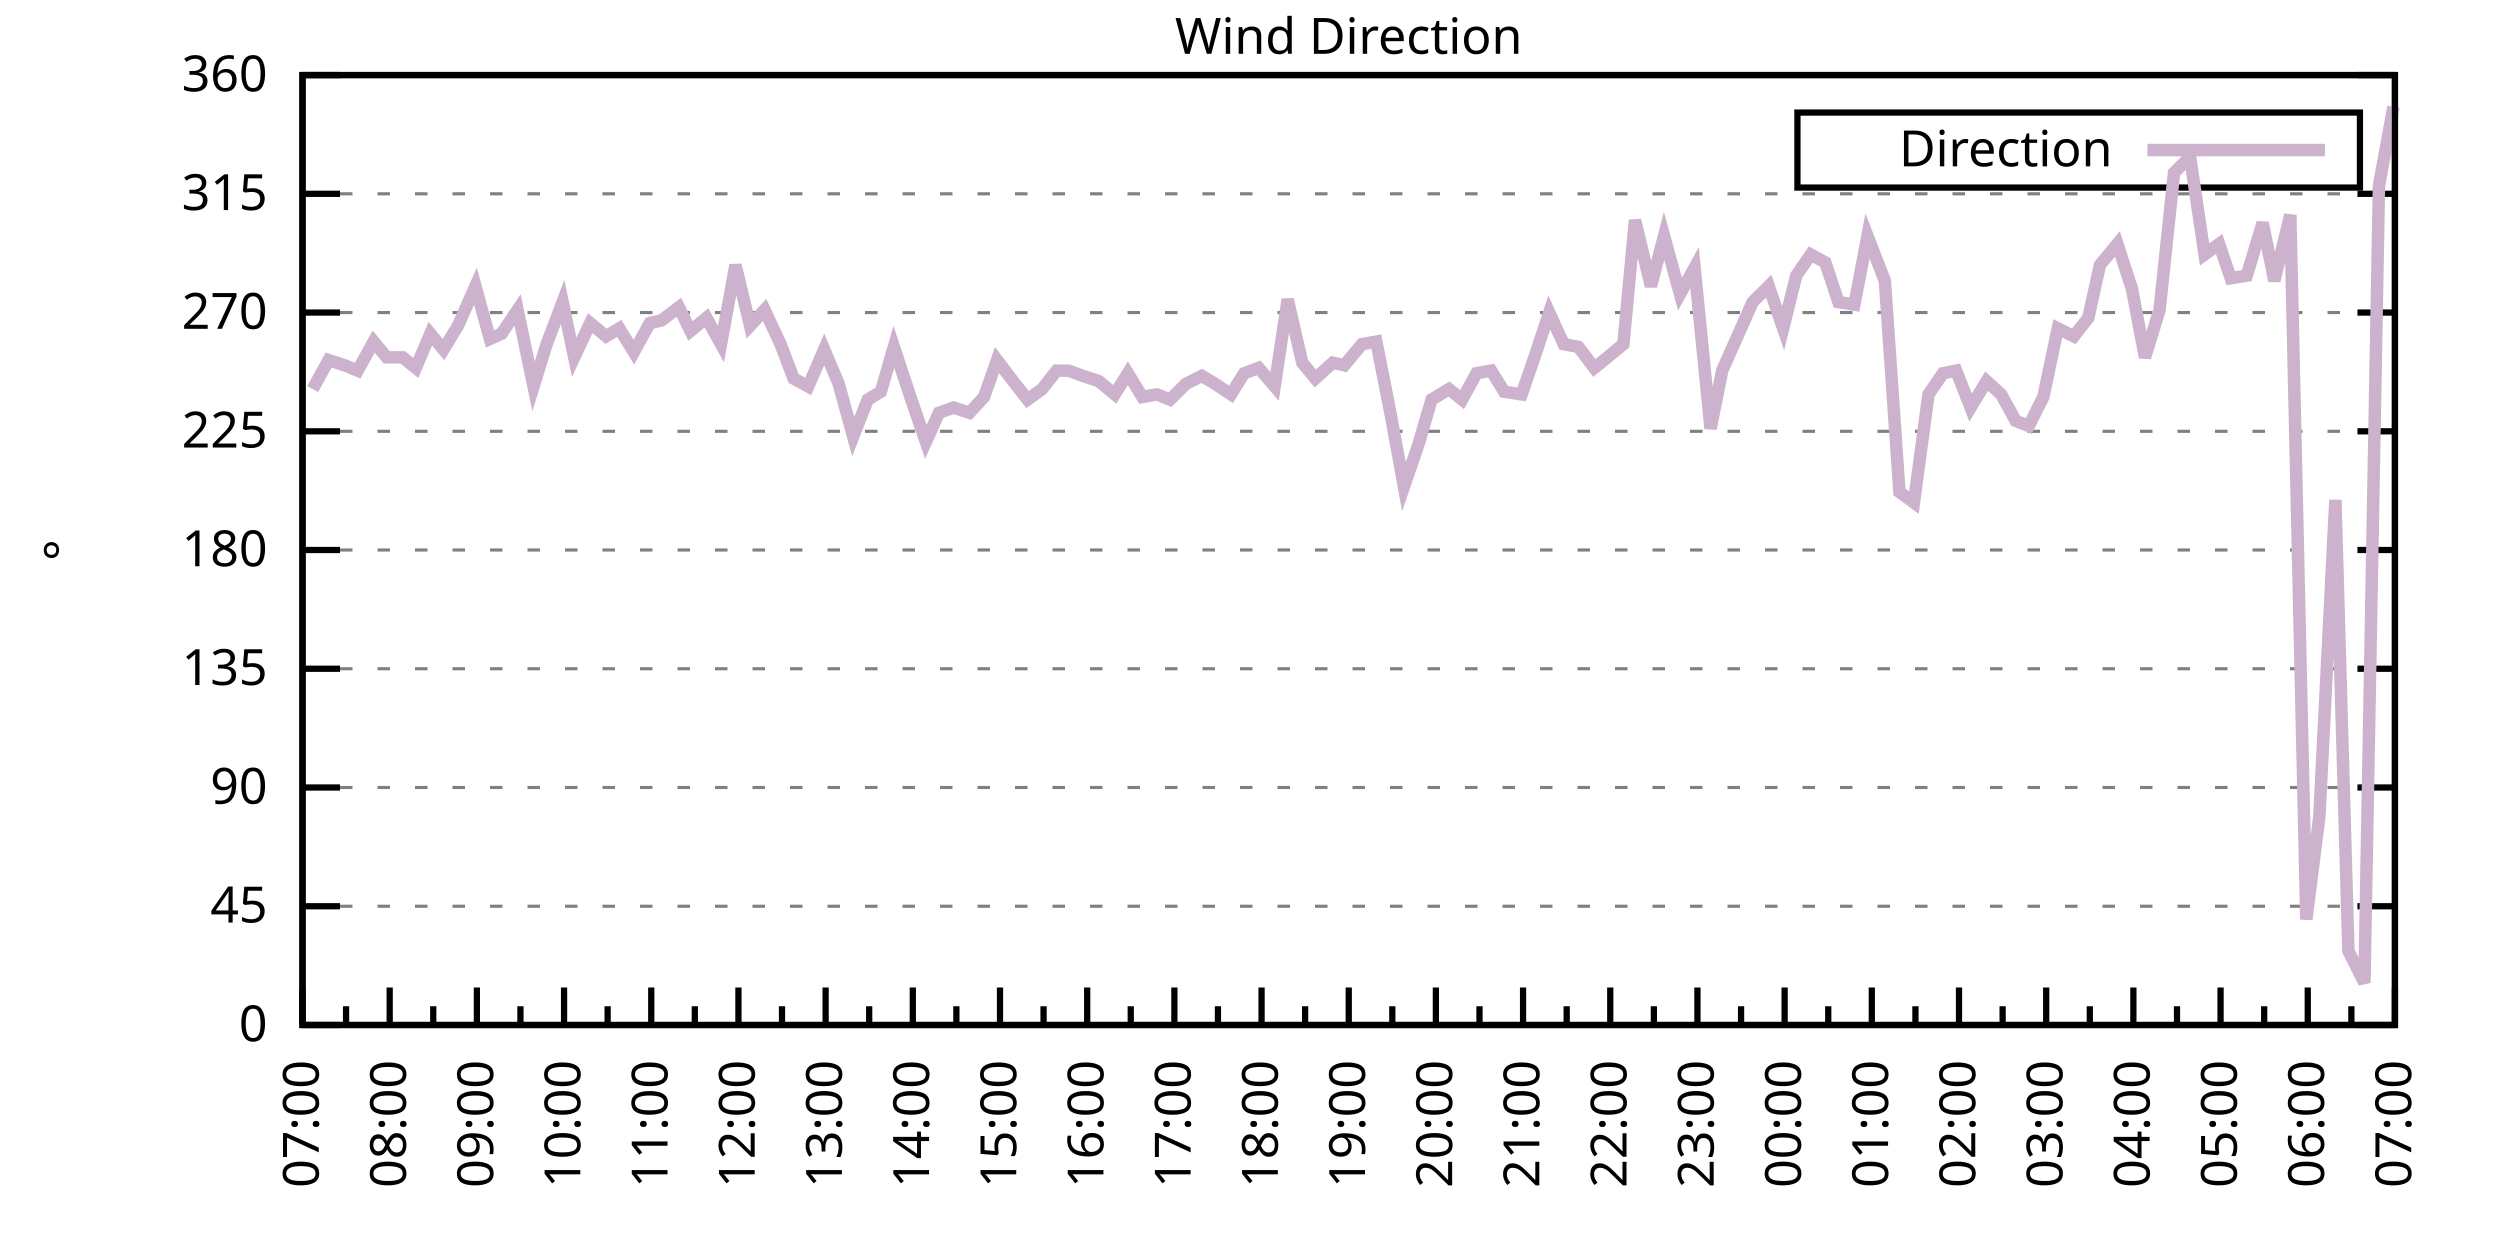
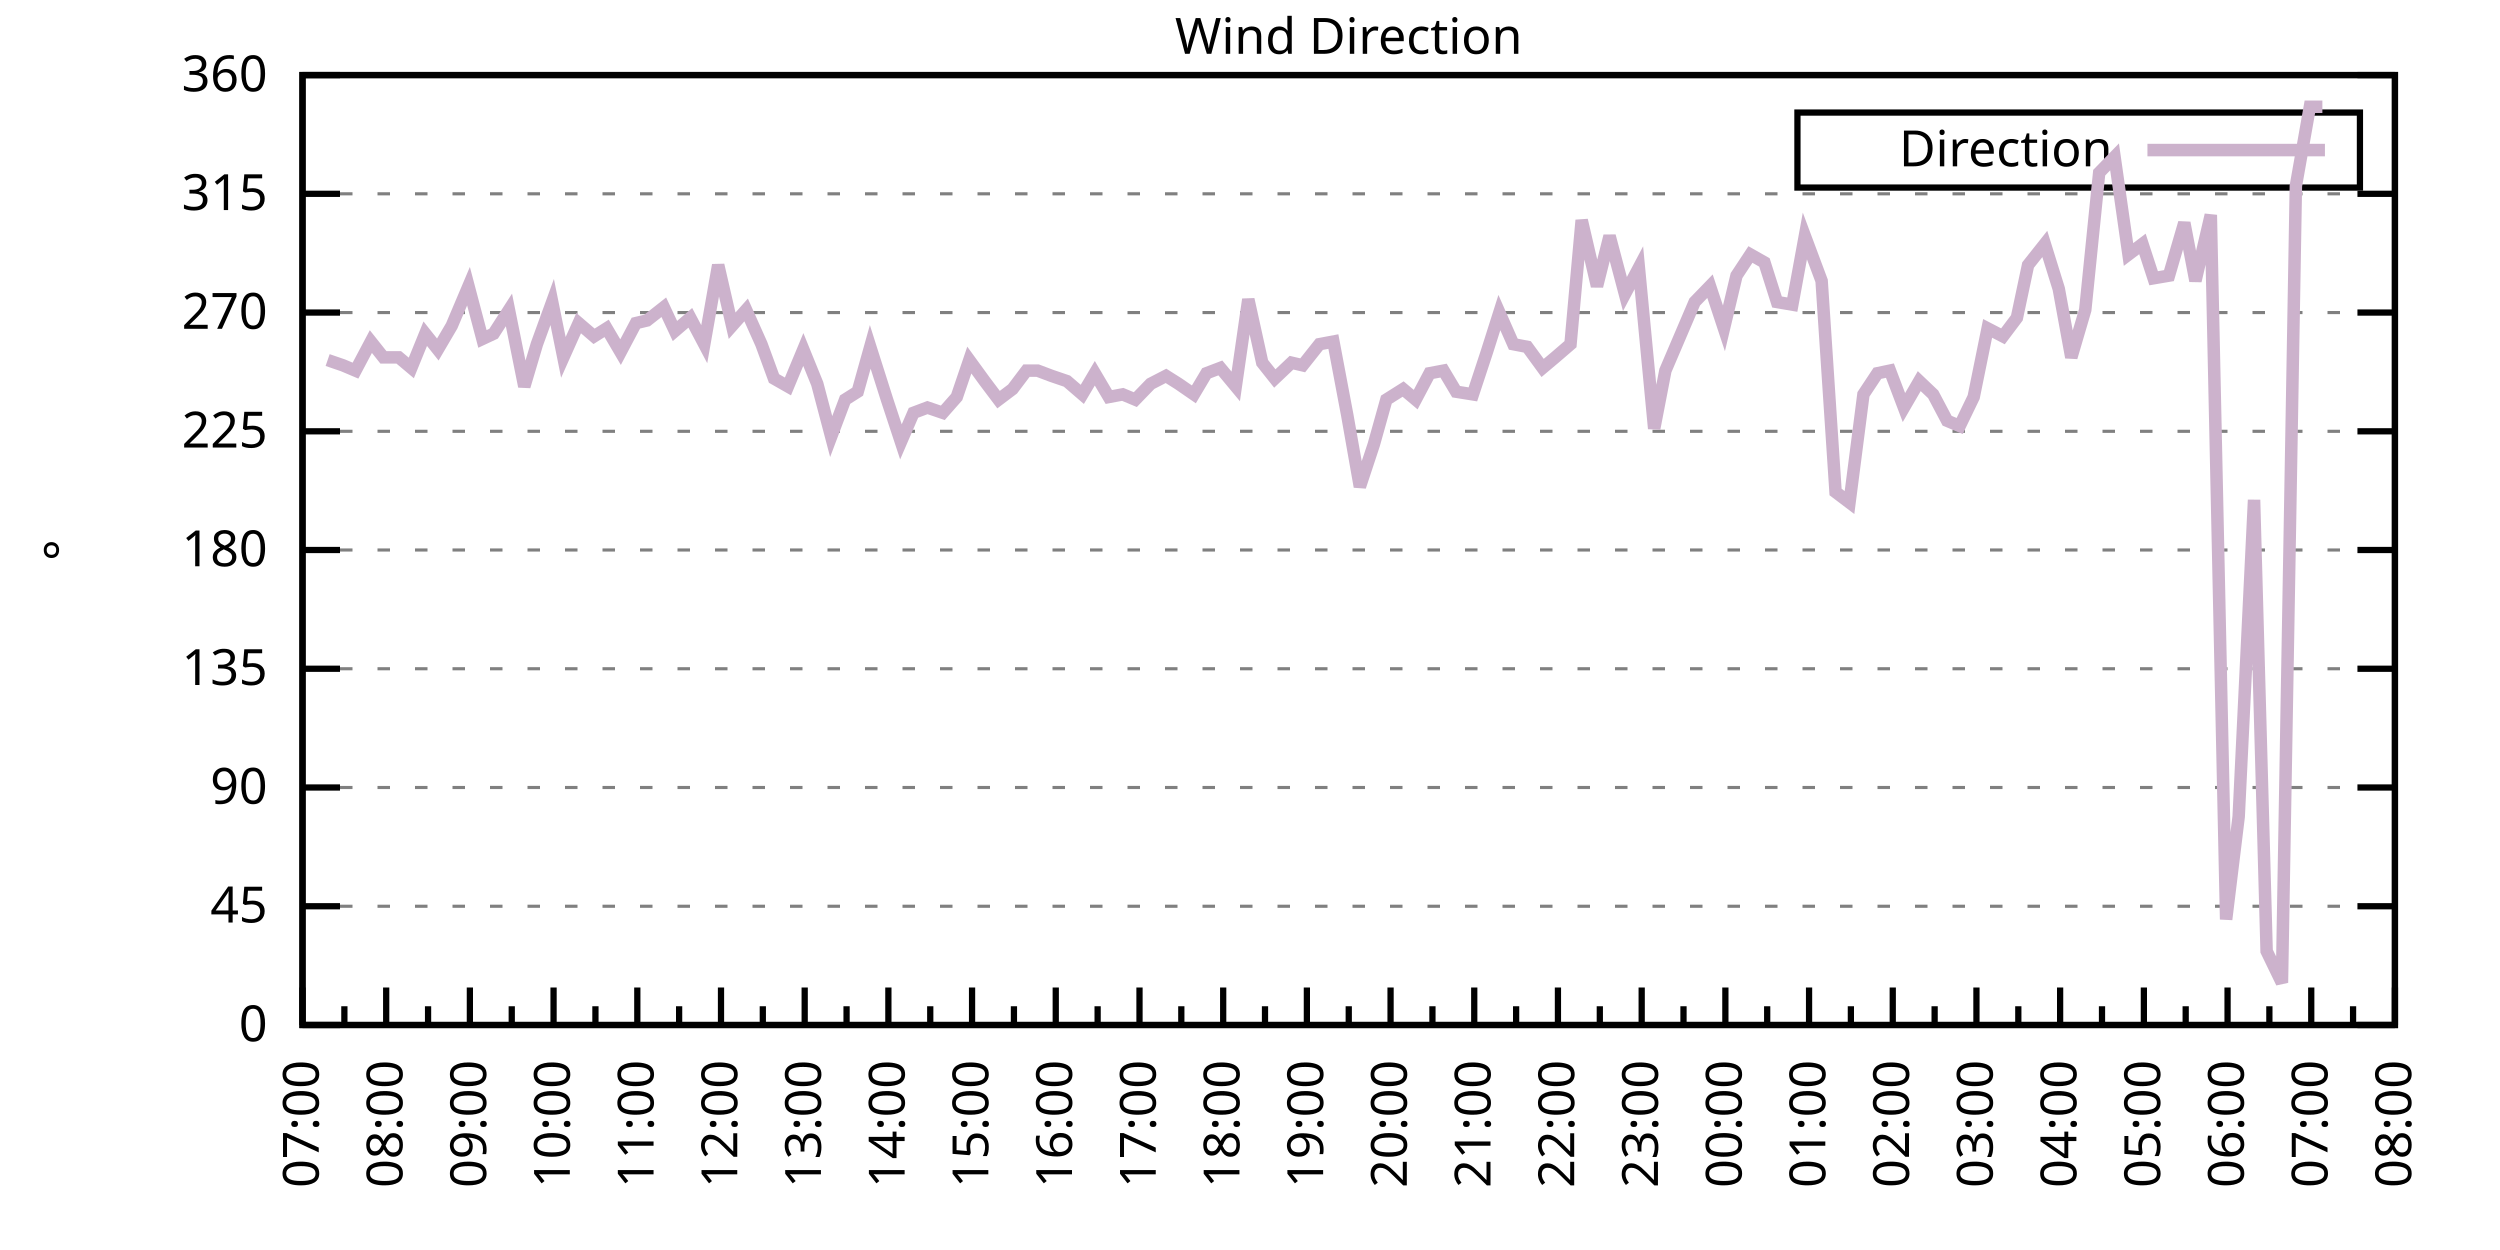
<svg xmlns="http://www.w3.org/2000/svg" xmlns:xlink="http://www.w3.org/1999/xlink" width="400" height="200" viewBox="0 0 400 200">
  <g id="gnuplot_canvas">
    <rect x="0" y="0" width="400" height="200" fill="none" />
    <defs>
      <circle id="gpDot" r="0.5" stroke-width="0.5" stroke="currentColor" />
      <path id="gpPt0" stroke-width="0.333" stroke="currentColor" d="M-1,0 h2 M0,-1 v2" />
      <path id="gpPt1" stroke-width="0.333" stroke="currentColor" d="M-1,-1 L1,1 M1,-1 L-1,1" />
      <path id="gpPt2" stroke-width="0.333" stroke="currentColor" d="M-1,0 L1,0 M0,-1 L0,1 M-1,-1 L1,1 M-1,1 L1,-1" />
      <rect id="gpPt3" stroke-width="0.333" stroke="currentColor" x="-1" y="-1" width="2" height="2" />
      <rect id="gpPt4" stroke-width="0.333" stroke="currentColor" fill="currentColor" x="-1" y="-1" width="2" height="2" />
      <circle id="gpPt5" stroke-width="0.333" stroke="currentColor" cx="0" cy="0" r="1" />
      <use xlink:href="#gpPt5" id="gpPt6" fill="currentColor" stroke="none" />
      <path id="gpPt7" stroke-width="0.333" stroke="currentColor" d="M0,-1.33 L-1.33,0.67 L1.33,0.67 z" />
      <use xlink:href="#gpPt7" id="gpPt8" fill="currentColor" stroke="none" />
      <use xlink:href="#gpPt7" id="gpPt9" stroke="currentColor" transform="rotate(180)" />
      <use xlink:href="#gpPt9" id="gpPt10" fill="currentColor" stroke="none" />
      <use xlink:href="#gpPt3" id="gpPt11" stroke="currentColor" transform="rotate(45)" />
      <use xlink:href="#gpPt11" id="gpPt12" fill="currentColor" stroke="none" />
      <path id="gpPt13" stroke-width="0.333" stroke="currentColor" d="M0,1.330 L1.265,0.411 L0.782,-1.067 L-0.782,-1.076 L-1.265,0.411 z" />
      <use xlink:href="#gpPt13" id="gpPt14" fill="currentColor" stroke="none" />
      <filter id="textbox" filterUnits="objectBoundingBox" x="0" y="0" height="1" width="1">
        <feFlood flood-color="white" flood-opacity="1" result="bgnd" />
        <feComposite in="SourceGraphic" in2="bgnd" operator="atop" />
      </filter>
      <filter id="greybox" filterUnits="objectBoundingBox" x="0" y="0" height="1" width="1">
        <feFlood flood-color="lightgrey" flood-opacity="1" result="grey" />
        <feComposite in="SourceGraphic" in2="grey" operator="atop" />
      </filter>
    </defs>
    <g fill="none" color="white" stroke="currentColor" stroke-width="1.00" stroke-linecap="butt" stroke-linejoin="miter">
</g>
    <g fill="none" color="black" stroke="currentColor" stroke-width="1.00" stroke-linecap="butt" stroke-linejoin="miter">
      <g stroke="none" shape-rendering="crispEdges">
        <polygon fill="rgb(255, 255, 255)" points="48.40,164.00 383.18,164.00 383.18,12.02 48.40,12.02 " />
      </g>
    </g>
    <g fill="none" color="black" stroke="currentColor" stroke-width="1.00" stroke-linecap="butt" stroke-linejoin="miter">
</g>
    <g fill="none" color="black" stroke="black" stroke-width="0.50" stroke-linecap="butt" stroke-linejoin="miter">
</g>
    <g fill="none" color="gray" stroke="currentColor" stroke-width="0.50" stroke-linecap="butt" stroke-linejoin="miter">
      <path stroke="gray" stroke-dasharray="2,4" class="gridline" d="M48.40,164.00 L383.19,164.00  " />
    </g>
    <g fill="none" color="gray" stroke="gray" stroke-width="1.00" stroke-linecap="butt" stroke-linejoin="miter">
</g>
    <g fill="none" color="black" stroke="currentColor" stroke-width="1.00" stroke-linecap="butt" stroke-linejoin="miter">
      <path stroke="black" d="M48.40,164.00 L54.40,164.00 M383.19,164.00 L377.19,164.00  " />
      <g transform="translate(42.80,166.60)" stroke="none" fill="black" font-family="Sans" font-size="8.00" text-anchor="end">
        <text>
          <tspan font-family="Sans"> 0</tspan>
        </text>
      </g>
    </g>
    <g fill="none" color="black" stroke="currentColor" stroke-width="1.00" stroke-linecap="butt" stroke-linejoin="miter">
</g>
    <g fill="none" color="black" stroke="black" stroke-width="0.50" stroke-linecap="butt" stroke-linejoin="miter">
</g>
    <g fill="none" color="gray" stroke="currentColor" stroke-width="0.50" stroke-linecap="butt" stroke-linejoin="miter">
      <path stroke="gray" stroke-dasharray="2,4" class="gridline" d="M48.40,145.00 L383.19,145.00  " />
    </g>
    <g fill="none" color="gray" stroke="gray" stroke-width="1.00" stroke-linecap="butt" stroke-linejoin="miter">
</g>
    <g fill="none" color="black" stroke="currentColor" stroke-width="1.00" stroke-linecap="butt" stroke-linejoin="miter">
      <path stroke="black" d="M48.40,145.00 L54.40,145.00 M383.19,145.00 L377.19,145.00  " />
      <g transform="translate(42.80,147.60)" stroke="none" fill="black" font-family="Sans" font-size="8.00" text-anchor="end">
        <text>
          <tspan font-family="Sans"> 45</tspan>
        </text>
      </g>
    </g>
    <g fill="none" color="black" stroke="currentColor" stroke-width="1.00" stroke-linecap="butt" stroke-linejoin="miter">
</g>
    <g fill="none" color="black" stroke="black" stroke-width="0.50" stroke-linecap="butt" stroke-linejoin="miter">
</g>
    <g fill="none" color="gray" stroke="currentColor" stroke-width="0.50" stroke-linecap="butt" stroke-linejoin="miter">
      <path stroke="gray" stroke-dasharray="2,4" class="gridline" d="M48.40,126.00 L383.19,126.00  " />
    </g>
    <g fill="none" color="gray" stroke="gray" stroke-width="1.00" stroke-linecap="butt" stroke-linejoin="miter">
</g>
    <g fill="none" color="black" stroke="currentColor" stroke-width="1.00" stroke-linecap="butt" stroke-linejoin="miter">
      <path stroke="black" d="M48.40,126.00 L54.40,126.00 M383.19,126.00 L377.19,126.00  " />
      <g transform="translate(42.80,128.60)" stroke="none" fill="black" font-family="Sans" font-size="8.00" text-anchor="end">
        <text>
          <tspan font-family="Sans"> 90</tspan>
        </text>
      </g>
    </g>
    <g fill="none" color="black" stroke="currentColor" stroke-width="1.00" stroke-linecap="butt" stroke-linejoin="miter">
</g>
    <g fill="none" color="black" stroke="black" stroke-width="0.50" stroke-linecap="butt" stroke-linejoin="miter">
</g>
    <g fill="none" color="gray" stroke="currentColor" stroke-width="0.50" stroke-linecap="butt" stroke-linejoin="miter">
      <path stroke="gray" stroke-dasharray="2,4" class="gridline" d="M48.40,107.00 L383.19,107.00  " />
    </g>
    <g fill="none" color="gray" stroke="gray" stroke-width="1.00" stroke-linecap="butt" stroke-linejoin="miter">
</g>
    <g fill="none" color="black" stroke="currentColor" stroke-width="1.00" stroke-linecap="butt" stroke-linejoin="miter">
      <path stroke="black" d="M48.40,107.00 L54.40,107.00 M383.19,107.00 L377.19,107.00  " />
      <g transform="translate(42.80,109.60)" stroke="none" fill="black" font-family="Sans" font-size="8.00" text-anchor="end">
        <text>
          <tspan font-family="Sans"> 135</tspan>
        </text>
      </g>
    </g>
    <g fill="none" color="black" stroke="currentColor" stroke-width="1.00" stroke-linecap="butt" stroke-linejoin="miter">
</g>
    <g fill="none" color="black" stroke="black" stroke-width="0.50" stroke-linecap="butt" stroke-linejoin="miter">
</g>
    <g fill="none" color="gray" stroke="currentColor" stroke-width="0.50" stroke-linecap="butt" stroke-linejoin="miter">
      <path stroke="gray" stroke-dasharray="2,4" class="gridline" d="M48.40,88.00 L383.19,88.00  " />
    </g>
    <g fill="none" color="gray" stroke="gray" stroke-width="1.00" stroke-linecap="butt" stroke-linejoin="miter">
</g>
    <g fill="none" color="black" stroke="currentColor" stroke-width="1.00" stroke-linecap="butt" stroke-linejoin="miter">
      <path stroke="black" d="M48.40,88.00 L54.40,88.00 M383.19,88.00 L377.19,88.00  " />
      <g transform="translate(42.80,90.60)" stroke="none" fill="black" font-family="Sans" font-size="8.00" text-anchor="end">
        <text>
          <tspan font-family="Sans"> 180</tspan>
        </text>
      </g>
    </g>
    <g fill="none" color="black" stroke="currentColor" stroke-width="1.00" stroke-linecap="butt" stroke-linejoin="miter">
</g>
    <g fill="none" color="black" stroke="black" stroke-width="0.50" stroke-linecap="butt" stroke-linejoin="miter">
</g>
    <g fill="none" color="gray" stroke="currentColor" stroke-width="0.50" stroke-linecap="butt" stroke-linejoin="miter">
      <path stroke="gray" stroke-dasharray="2,4" class="gridline" d="M48.40,69.01 L383.19,69.01  " />
    </g>
    <g fill="none" color="gray" stroke="gray" stroke-width="1.00" stroke-linecap="butt" stroke-linejoin="miter">
</g>
    <g fill="none" color="black" stroke="currentColor" stroke-width="1.00" stroke-linecap="butt" stroke-linejoin="miter">
      <path stroke="black" d="M48.40,69.01 L54.40,69.01 M383.19,69.01 L377.19,69.01  " />
      <g transform="translate(42.80,71.61)" stroke="none" fill="black" font-family="Sans" font-size="8.00" text-anchor="end">
        <text>
          <tspan font-family="Sans"> 225</tspan>
        </text>
      </g>
    </g>
    <g fill="none" color="black" stroke="currentColor" stroke-width="1.00" stroke-linecap="butt" stroke-linejoin="miter">
</g>
    <g fill="none" color="black" stroke="black" stroke-width="0.50" stroke-linecap="butt" stroke-linejoin="miter">
</g>
    <g fill="none" color="gray" stroke="currentColor" stroke-width="0.50" stroke-linecap="butt" stroke-linejoin="miter">
      <path stroke="gray" stroke-dasharray="2,4" class="gridline" d="M48.40,50.01 L383.19,50.01  " />
    </g>
    <g fill="none" color="gray" stroke="gray" stroke-width="1.00" stroke-linecap="butt" stroke-linejoin="miter">
</g>
    <g fill="none" color="black" stroke="currentColor" stroke-width="1.00" stroke-linecap="butt" stroke-linejoin="miter">
      <path stroke="black" d="M48.40,50.01 L54.40,50.01 M383.19,50.01 L377.19,50.01  " />
      <g transform="translate(42.80,52.61)" stroke="none" fill="black" font-family="Sans" font-size="8.00" text-anchor="end">
        <text>
          <tspan font-family="Sans"> 270</tspan>
        </text>
      </g>
    </g>
    <g fill="none" color="black" stroke="currentColor" stroke-width="1.00" stroke-linecap="butt" stroke-linejoin="miter">
</g>
    <g fill="none" color="black" stroke="black" stroke-width="0.50" stroke-linecap="butt" stroke-linejoin="miter">
</g>
    <g fill="none" color="gray" stroke="currentColor" stroke-width="0.50" stroke-linecap="butt" stroke-linejoin="miter">
      <path stroke="gray" stroke-dasharray="2,4" class="gridline" d="M48.40,31.01 L383.19,31.01  " />
    </g>
    <g fill="none" color="gray" stroke="gray" stroke-width="1.00" stroke-linecap="butt" stroke-linejoin="miter">
</g>
    <g fill="none" color="black" stroke="currentColor" stroke-width="1.00" stroke-linecap="butt" stroke-linejoin="miter">
      <path stroke="black" d="M48.40,31.01 L54.40,31.01 M383.19,31.01 L377.19,31.01  " />
      <g transform="translate(42.80,33.61)" stroke="none" fill="black" font-family="Sans" font-size="8.00" text-anchor="end">
        <text>
          <tspan font-family="Sans"> 315</tspan>
        </text>
      </g>
    </g>
    <g fill="none" color="black" stroke="currentColor" stroke-width="1.00" stroke-linecap="butt" stroke-linejoin="miter">
</g>
    <g fill="none" color="black" stroke="black" stroke-width="0.50" stroke-linecap="butt" stroke-linejoin="miter">
</g>
    <g fill="none" color="gray" stroke="currentColor" stroke-width="0.50" stroke-linecap="butt" stroke-linejoin="miter">
      <path stroke="gray" stroke-dasharray="2,4" class="gridline" d="M48.40,12.01 L383.19,12.01  " />
    </g>
    <g fill="none" color="gray" stroke="gray" stroke-width="1.00" stroke-linecap="butt" stroke-linejoin="miter">
</g>
    <g fill="none" color="black" stroke="currentColor" stroke-width="1.00" stroke-linecap="butt" stroke-linejoin="miter">
      <path stroke="black" d="M48.40,12.01 L54.40,12.01 M383.19,12.01 L377.19,12.01  " />
      <g transform="translate(42.80,14.61)" stroke="none" fill="black" font-family="Sans" font-size="8.00" text-anchor="end">
        <text>
          <tspan font-family="Sans"> 360</tspan>
        </text>
      </g>
    </g>
    <g fill="none" color="black" stroke="currentColor" stroke-width="1.00" stroke-linecap="butt" stroke-linejoin="miter">
      <path stroke="black" d="M48.40,164.00 L48.40,158.00  " />
      <g transform="translate(51.00,169.60) rotate(270)" stroke="none" fill="black" font-family="Sans" font-size="8.00" text-anchor="end">
        <text>
          <tspan font-family="Sans">07:00</tspan>
        </text>
      </g>
    </g>
    <g fill="none" color="black" stroke="currentColor" stroke-width="1.00" stroke-linecap="butt" stroke-linejoin="miter">
-       <path stroke="black" d="M55.37,164.00 L55.37,161.00 M62.35,164.00 L62.35,158.00  " />
-       <g transform="translate(64.95,169.60) rotate(270)" stroke="none" fill="black" font-family="Sans" font-size="8.00" text-anchor="end">
+       <path stroke="black" d="M55.10,164.00 L55.10,161.00 M61.79,164.00 L61.79,158.00  " />
+       <g transform="translate(64.39,169.60) rotate(270)" stroke="none" fill="black" font-family="Sans" font-size="8.00" text-anchor="end">
        <text>
          <tspan font-family="Sans">08:00</tspan>
        </text>
      </g>
    </g>
    <g fill="none" color="black" stroke="currentColor" stroke-width="1.00" stroke-linecap="butt" stroke-linejoin="miter">
-       <path stroke="black" d="M69.32,164.00 L69.32,161.00 M76.30,164.00 L76.30,158.00  " />
-       <g transform="translate(78.90,169.60) rotate(270)" stroke="none" fill="black" font-family="Sans" font-size="8.00" text-anchor="end">
+       <path stroke="black" d="M68.49,164.00 L68.49,161.00 M75.18,164.00 L75.18,158.00  " />
+       <g transform="translate(77.78,169.60) rotate(270)" stroke="none" fill="black" font-family="Sans" font-size="8.00" text-anchor="end">
        <text>
          <tspan font-family="Sans">09:00</tspan>
        </text>
      </g>
    </g>
    <g fill="none" color="black" stroke="currentColor" stroke-width="1.00" stroke-linecap="butt" stroke-linejoin="miter">
-       <path stroke="black" d="M83.27,164.00 L83.27,161.00 M90.25,164.00 L90.25,158.00  " />
-       <g transform="translate(92.85,169.60) rotate(270)" stroke="none" fill="black" font-family="Sans" font-size="8.00" text-anchor="end">
+       <path stroke="black" d="M81.88,164.00 L81.88,161.00 M88.57,164.00 L88.57,158.00  " />
+       <g transform="translate(91.17,169.60) rotate(270)" stroke="none" fill="black" font-family="Sans" font-size="8.00" text-anchor="end">
        <text>
          <tspan font-family="Sans">10:00</tspan>
        </text>
      </g>
    </g>
    <g fill="none" color="black" stroke="currentColor" stroke-width="1.00" stroke-linecap="butt" stroke-linejoin="miter">
-       <path stroke="black" d="M97.22,164.00 L97.22,161.00 M104.20,164.00 L104.20,158.00  " />
-       <g transform="translate(106.80,169.60) rotate(270)" stroke="none" fill="black" font-family="Sans" font-size="8.00" text-anchor="end">
+       <path stroke="black" d="M95.27,164.00 L95.27,161.00 M101.97,164.00 L101.97,158.00  " />
+       <g transform="translate(104.57,169.60) rotate(270)" stroke="none" fill="black" font-family="Sans" font-size="8.00" text-anchor="end">
        <text>
          <tspan font-family="Sans">11:00</tspan>
        </text>
      </g>
    </g>
    <g fill="none" color="black" stroke="currentColor" stroke-width="1.00" stroke-linecap="butt" stroke-linejoin="miter">
-       <path stroke="black" d="M111.17,164.00 L111.17,161.00 M118.15,164.00 L118.15,158.00  " />
-       <g transform="translate(120.75,169.60) rotate(270)" stroke="none" fill="black" font-family="Sans" font-size="8.00" text-anchor="end">
+       <path stroke="black" d="M108.66,164.00 L108.66,161.00 M115.36,164.00 L115.36,158.00  " />
+       <g transform="translate(117.96,169.60) rotate(270)" stroke="none" fill="black" font-family="Sans" font-size="8.00" text-anchor="end">
        <text>
          <tspan font-family="Sans">12:00</tspan>
        </text>
      </g>
    </g>
    <g fill="none" color="black" stroke="currentColor" stroke-width="1.00" stroke-linecap="butt" stroke-linejoin="miter">
-       <path stroke="black" d="M125.12,164.00 L125.12,161.00 M132.10,164.00 L132.10,158.00  " />
-       <g transform="translate(134.70,169.60) rotate(270)" stroke="none" fill="black" font-family="Sans" font-size="8.00" text-anchor="end">
+       <path stroke="black" d="M122.05,164.00 L122.05,161.00 M128.75,164.00 L128.75,158.00  " />
+       <g transform="translate(131.35,169.60) rotate(270)" stroke="none" fill="black" font-family="Sans" font-size="8.00" text-anchor="end">
        <text>
          <tspan font-family="Sans">13:00</tspan>
        </text>
      </g>
    </g>
    <g fill="none" color="black" stroke="currentColor" stroke-width="1.00" stroke-linecap="butt" stroke-linejoin="miter">
-       <path stroke="black" d="M139.07,164.00 L139.07,161.00 M146.05,164.00 L146.05,158.00  " />
-       <g transform="translate(148.65,169.60) rotate(270)" stroke="none" fill="black" font-family="Sans" font-size="8.00" text-anchor="end">
+       <path stroke="black" d="M135.45,164.00 L135.45,161.00 M142.14,164.00 L142.14,158.00  " />
+       <g transform="translate(144.74,169.60) rotate(270)" stroke="none" fill="black" font-family="Sans" font-size="8.00" text-anchor="end">
        <text>
          <tspan font-family="Sans">14:00</tspan>
        </text>
      </g>
    </g>
    <g fill="none" color="black" stroke="currentColor" stroke-width="1.00" stroke-linecap="butt" stroke-linejoin="miter">
-       <path stroke="black" d="M153.02,164.00 L153.02,161.00 M160.00,164.00 L160.00,158.00  " />
-       <g transform="translate(162.60,169.60) rotate(270)" stroke="none" fill="black" font-family="Sans" font-size="8.00" text-anchor="end">
+       <path stroke="black" d="M148.84,164.00 L148.84,161.00 M155.53,164.00 L155.53,158.00  " />
+       <g transform="translate(158.13,169.60) rotate(270)" stroke="none" fill="black" font-family="Sans" font-size="8.00" text-anchor="end">
        <text>
          <tspan font-family="Sans">15:00</tspan>
        </text>
      </g>
    </g>
    <g fill="none" color="black" stroke="currentColor" stroke-width="1.00" stroke-linecap="butt" stroke-linejoin="miter">
-       <path stroke="black" d="M166.97,164.00 L166.97,161.00 M173.95,164.00 L173.95,158.00  " />
-       <g transform="translate(176.55,169.60) rotate(270)" stroke="none" fill="black" font-family="Sans" font-size="8.00" text-anchor="end">
+       <path stroke="black" d="M162.23,164.00 L162.23,161.00 M168.92,164.00 L168.92,158.00  " />
+       <g transform="translate(171.52,169.60) rotate(270)" stroke="none" fill="black" font-family="Sans" font-size="8.00" text-anchor="end">
        <text>
          <tspan font-family="Sans">16:00</tspan>
        </text>
      </g>
    </g>
    <g fill="none" color="black" stroke="currentColor" stroke-width="1.00" stroke-linecap="butt" stroke-linejoin="miter">
-       <path stroke="black" d="M180.92,164.00 L180.92,161.00 M187.90,164.00 L187.90,158.00  " />
-       <g transform="translate(190.50,169.60) rotate(270)" stroke="none" fill="black" font-family="Sans" font-size="8.00" text-anchor="end">
+       <path stroke="black" d="M175.62,164.00 L175.62,161.00 M182.32,164.00 L182.32,158.00  " />
+       <g transform="translate(184.92,169.60) rotate(270)" stroke="none" fill="black" font-family="Sans" font-size="8.00" text-anchor="end">
        <text>
          <tspan font-family="Sans">17:00</tspan>
        </text>
      </g>
    </g>
    <g fill="none" color="black" stroke="currentColor" stroke-width="1.00" stroke-linecap="butt" stroke-linejoin="miter">
-       <path stroke="black" d="M194.87,164.00 L194.87,161.00 M201.85,164.00 L201.85,158.00  " />
-       <g transform="translate(204.45,169.60) rotate(270)" stroke="none" fill="black" font-family="Sans" font-size="8.00" text-anchor="end">
+       <path stroke="black" d="M189.01,164.00 L189.01,161.00 M195.71,164.00 L195.71,158.00  " />
+       <g transform="translate(198.31,169.60) rotate(270)" stroke="none" fill="black" font-family="Sans" font-size="8.00" text-anchor="end">
        <text>
          <tspan font-family="Sans">18:00</tspan>
        </text>
      </g>
    </g>
    <g fill="none" color="black" stroke="currentColor" stroke-width="1.00" stroke-linecap="butt" stroke-linejoin="miter">
-       <path stroke="black" d="M208.82,164.00 L208.82,161.00 M215.80,164.00 L215.80,158.00  " />
-       <g transform="translate(218.40,169.60) rotate(270)" stroke="none" fill="black" font-family="Sans" font-size="8.00" text-anchor="end">
+       <path stroke="black" d="M202.40,164.00 L202.40,161.00 M209.10,164.00 L209.10,158.00  " />
+       <g transform="translate(211.70,169.60) rotate(270)" stroke="none" fill="black" font-family="Sans" font-size="8.00" text-anchor="end">
        <text>
          <tspan font-family="Sans">19:00</tspan>
        </text>
      </g>
    </g>
    <g fill="none" color="black" stroke="currentColor" stroke-width="1.00" stroke-linecap="butt" stroke-linejoin="miter">
-       <path stroke="black" d="M222.77,164.00 L222.77,161.00 M229.74,164.00 L229.74,158.00  " />
-       <g transform="translate(232.34,169.60) rotate(270)" stroke="none" fill="black" font-family="Sans" font-size="8.00" text-anchor="end">
+       <path stroke="black" d="M215.80,164.00 L215.80,161.00 M222.49,164.00 L222.49,158.00  " />
+       <g transform="translate(225.09,169.60) rotate(270)" stroke="none" fill="black" font-family="Sans" font-size="8.00" text-anchor="end">
        <text>
          <tspan font-family="Sans">20:00</tspan>
        </text>
      </g>
    </g>
    <g fill="none" color="black" stroke="currentColor" stroke-width="1.00" stroke-linecap="butt" stroke-linejoin="miter">
-       <path stroke="black" d="M236.72,164.00 L236.72,161.00 M243.69,164.00 L243.69,158.00  " />
-       <g transform="translate(246.29,169.60) rotate(270)" stroke="none" fill="black" font-family="Sans" font-size="8.00" text-anchor="end">
+       <path stroke="black" d="M229.19,164.00 L229.19,161.00 M235.88,164.00 L235.88,158.00  " />
+       <g transform="translate(238.48,169.60) rotate(270)" stroke="none" fill="black" font-family="Sans" font-size="8.00" text-anchor="end">
        <text>
          <tspan font-family="Sans">21:00</tspan>
        </text>
      </g>
    </g>
    <g fill="none" color="black" stroke="currentColor" stroke-width="1.00" stroke-linecap="butt" stroke-linejoin="miter">
-       <path stroke="black" d="M250.67,164.00 L250.67,161.00 M257.64,164.00 L257.64,158.00  " />
-       <g transform="translate(260.24,169.60) rotate(270)" stroke="none" fill="black" font-family="Sans" font-size="8.00" text-anchor="end">
+       <path stroke="black" d="M242.58,164.00 L242.58,161.00 M249.27,164.00 L249.27,158.00  " />
+       <g transform="translate(251.87,169.60) rotate(270)" stroke="none" fill="black" font-family="Sans" font-size="8.00" text-anchor="end">
        <text>
          <tspan font-family="Sans">22:00</tspan>
        </text>
      </g>
    </g>
    <g fill="none" color="black" stroke="currentColor" stroke-width="1.00" stroke-linecap="butt" stroke-linejoin="miter">
-       <path stroke="black" d="M264.62,164.00 L264.62,161.00 M271.59,164.00 L271.59,158.00  " />
-       <g transform="translate(274.19,169.60) rotate(270)" stroke="none" fill="black" font-family="Sans" font-size="8.00" text-anchor="end">
+       <path stroke="black" d="M255.97,164.00 L255.97,161.00 M262.67,164.00 L262.67,158.00  " />
+       <g transform="translate(265.27,169.60) rotate(270)" stroke="none" fill="black" font-family="Sans" font-size="8.00" text-anchor="end">
        <text>
          <tspan font-family="Sans">23:00</tspan>
        </text>
      </g>
    </g>
    <g fill="none" color="black" stroke="currentColor" stroke-width="1.00" stroke-linecap="butt" stroke-linejoin="miter">
-       <path stroke="black" d="M278.57,164.00 L278.57,161.00 M285.54,164.00 L285.54,158.00  " />
-       <g transform="translate(288.14,169.60) rotate(270)" stroke="none" fill="black" font-family="Sans" font-size="8.00" text-anchor="end">
+       <path stroke="black" d="M269.36,164.00 L269.36,161.00 M276.06,164.00 L276.06,158.00  " />
+       <g transform="translate(278.66,169.60) rotate(270)" stroke="none" fill="black" font-family="Sans" font-size="8.00" text-anchor="end">
        <text>
          <tspan font-family="Sans">00:00</tspan>
        </text>
      </g>
    </g>
    <g fill="none" color="black" stroke="currentColor" stroke-width="1.00" stroke-linecap="butt" stroke-linejoin="miter">
-       <path stroke="black" d="M292.52,164.00 L292.52,161.00 M299.49,164.00 L299.49,158.00  " />
-       <g transform="translate(302.09,169.60) rotate(270)" stroke="none" fill="black" font-family="Sans" font-size="8.00" text-anchor="end">
+       <path stroke="black" d="M282.75,164.00 L282.75,161.00 M289.45,164.00 L289.45,158.00  " />
+       <g transform="translate(292.05,169.60) rotate(270)" stroke="none" fill="black" font-family="Sans" font-size="8.00" text-anchor="end">
        <text>
          <tspan font-family="Sans">01:00</tspan>
        </text>
      </g>
    </g>
    <g fill="none" color="black" stroke="currentColor" stroke-width="1.00" stroke-linecap="butt" stroke-linejoin="miter">
-       <path stroke="black" d="M306.47,164.00 L306.47,161.00 M313.44,164.00 L313.44,158.00  " />
-       <g transform="translate(316.04,169.60) rotate(270)" stroke="none" fill="black" font-family="Sans" font-size="8.00" text-anchor="end">
+       <path stroke="black" d="M296.14,164.00 L296.14,161.00 M302.84,164.00 L302.84,158.00  " />
+       <g transform="translate(305.44,169.60) rotate(270)" stroke="none" fill="black" font-family="Sans" font-size="8.00" text-anchor="end">
        <text>
          <tspan font-family="Sans">02:00</tspan>
        </text>
      </g>
    </g>
    <g fill="none" color="black" stroke="currentColor" stroke-width="1.00" stroke-linecap="butt" stroke-linejoin="miter">
-       <path stroke="black" d="M320.42,164.00 L320.42,161.00 M327.39,164.00 L327.39,158.00  " />
-       <g transform="translate(329.99,169.60) rotate(270)" stroke="none" fill="black" font-family="Sans" font-size="8.00" text-anchor="end">
+       <path stroke="black" d="M309.54,164.00 L309.54,161.00 M316.23,164.00 L316.23,158.00  " />
+       <g transform="translate(318.83,169.60) rotate(270)" stroke="none" fill="black" font-family="Sans" font-size="8.00" text-anchor="end">
        <text>
          <tspan font-family="Sans">03:00</tspan>
        </text>
      </g>
    </g>
    <g fill="none" color="black" stroke="currentColor" stroke-width="1.00" stroke-linecap="butt" stroke-linejoin="miter">
-       <path stroke="black" d="M334.37,164.00 L334.37,161.00 M341.34,164.00 L341.34,158.00  " />
-       <g transform="translate(343.94,169.60) rotate(270)" stroke="none" fill="black" font-family="Sans" font-size="8.00" text-anchor="end">
+       <path stroke="black" d="M322.93,164.00 L322.93,161.00 M329.62,164.00 L329.62,158.00  " />
+       <g transform="translate(332.22,169.60) rotate(270)" stroke="none" fill="black" font-family="Sans" font-size="8.00" text-anchor="end">
        <text>
          <tspan font-family="Sans">04:00</tspan>
        </text>
      </g>
    </g>
    <g fill="none" color="black" stroke="currentColor" stroke-width="1.00" stroke-linecap="butt" stroke-linejoin="miter">
-       <path stroke="black" d="M348.32,164.00 L348.32,161.00 M355.29,164.00 L355.29,158.00  " />
-       <g transform="translate(357.89,169.60) rotate(270)" stroke="none" fill="black" font-family="Sans" font-size="8.00" text-anchor="end">
+       <path stroke="black" d="M336.32,164.00 L336.32,161.00 M343.02,164.00 L343.02,158.00  " />
+       <g transform="translate(345.62,169.60) rotate(270)" stroke="none" fill="black" font-family="Sans" font-size="8.00" text-anchor="end">
        <text>
          <tspan font-family="Sans">05:00</tspan>
        </text>
      </g>
    </g>
    <g fill="none" color="black" stroke="currentColor" stroke-width="1.00" stroke-linecap="butt" stroke-linejoin="miter">
-       <path stroke="black" d="M362.27,164.00 L362.27,161.00 M369.24,164.00 L369.24,158.00  " />
-       <g transform="translate(371.84,169.60) rotate(270)" stroke="none" fill="black" font-family="Sans" font-size="8.00" text-anchor="end">
+       <path stroke="black" d="M349.71,164.00 L349.71,161.00 M356.41,164.00 L356.41,158.00  " />
+       <g transform="translate(359.01,169.60) rotate(270)" stroke="none" fill="black" font-family="Sans" font-size="8.00" text-anchor="end">
        <text>
          <tspan font-family="Sans">06:00</tspan>
        </text>
      </g>
    </g>
    <g fill="none" color="black" stroke="currentColor" stroke-width="1.00" stroke-linecap="butt" stroke-linejoin="miter">
-       <path stroke="black" d="M376.22,164.00 L376.22,161.00 M383.19,164.00 L383.19,158.00  " />
+       <path stroke="black" d="M363.10,164.00 L363.10,161.00 M369.80,164.00 L369.80,158.00  " />
+       <g transform="translate(372.40,169.60) rotate(270)" stroke="none" fill="black" font-family="Sans" font-size="8.00" text-anchor="end">
+         <text>
+           <tspan font-family="Sans">07:00</tspan>
+         </text>
+       </g>
+     </g>
+     <g fill="none" color="black" stroke="currentColor" stroke-width="1.00" stroke-linecap="butt" stroke-linejoin="miter">
+       <path stroke="black" d="M376.49,164.00 L376.49,161.00 M383.19,164.00 L383.19,158.00  " />
      <g transform="translate(385.79,169.60) rotate(270)" stroke="none" fill="black" font-family="Sans" font-size="8.00" text-anchor="end">
        <text>
-           <tspan font-family="Sans">07:00</tspan>
+           <tspan font-family="Sans">08:00</tspan>
        </text>
      </g>
    </g>
    <g fill="none" color="black" stroke="currentColor" stroke-width="1.00" stroke-linecap="butt" stroke-linejoin="miter">
</g>
    <g fill="none" color="black" stroke="currentColor" stroke-width="1.00" stroke-linecap="butt" stroke-linejoin="miter">
      <path stroke="black" d="M48.40,12.01 L48.40,164.00 L383.19,164.00 L383.19,12.01 L48.40,12.01 Z  " />
    </g>
    <g fill="none" color="black" stroke="currentColor" stroke-width="1.00" stroke-linecap="butt" stroke-linejoin="miter">
      <g transform="translate(12.80,88.01) rotate(270)" stroke="none" fill="black" font-family="Sans" font-size="8.00" text-anchor="middle">
        <text>
          <tspan font-family="Sans">°</tspan>
        </text>
      </g>
    </g>
    <g fill="none" color="black" stroke="currentColor" stroke-width="1.00" stroke-linecap="butt" stroke-linejoin="miter">
</g>
    <g fill="none" color="black" stroke="currentColor" stroke-width="1.00" stroke-linecap="butt" stroke-linejoin="miter">
      <path stroke="black" d="M287.59,30.01 L287.59,18.01 L377.59,18.01 L377.59,30.01 L287.59,30.01 Z  " />
    </g>
    <g id="Wind_direction_plot_1">
      <g fill="none" color="white" stroke="black" stroke-width="2.00" stroke-linecap="butt" stroke-linejoin="miter">
</g>
      <g fill="none" color="black" stroke="currentColor" stroke-width="2.00" stroke-linecap="butt" stroke-linejoin="miter">
        <g transform="translate(337.99,26.61)" stroke="none" fill="black" font-family="Sans" font-size="8.00" text-anchor="end">
          <text>
            <tspan font-family="Sans">Direction</tspan>
          </text>
        </g>
      </g>
      <g fill="none" color="black" stroke="currentColor" stroke-width="2.00" stroke-linecap="butt" stroke-linejoin="miter">
-         <path stroke="rgb(204, 178, 204)" d="M343.59,24.01 L371.99,24.01 M50.03,62.25 L52.58,57.61 L55.14,58.45 L57.23,59.30 L59.79,54.65 L61.88,57.18   L64.44,57.18 L66.53,58.87 L68.86,53.39 L70.95,55.92 L73.28,52.12 L76.07,45.79 L78.39,54.23 L80.25,53.39   L82.81,49.59 L85.37,61.83 L87.46,55.07 L90.02,48.32 L91.88,57.18 L94.43,51.70 L96.99,53.81 L99.08,52.54   L101.41,56.34 L103.97,51.70 L105.83,51.27 L108.62,49.16 L110.48,52.96 L113.03,50.85 L115.36,55.07 L117.68,42.41   L120.01,52.12 L122.33,49.59 L124.89,55.07 L126.98,60.56 L129.31,61.83 L131.87,55.92 L134.19,61.41 L136.51,69.85   L138.84,63.94 L140.93,62.67 L143.02,55.50 L145.81,63.94 L148.14,70.70 L150.23,66.05 L152.56,65.21 L155.11,66.05   L157.44,63.52 L159.53,57.61 L162.09,60.98 L164.41,63.94 L166.74,62.25 L169.06,59.30 L170.92,59.30 L173.25,60.14   L175.81,60.98 L178.36,63.10 L180.46,59.72 L182.78,63.52 L185.11,63.10 L187.20,63.94 L189.76,61.41 L192.31,60.14   L194.41,61.41 L196.96,63.10 L199.06,59.72 L201.38,58.87 L203.94,61.83 L206.03,47.90 L208.36,58.03 L210.45,60.56   L213.24,58.03 L215.10,58.45 L217.89,55.07 L220.21,54.65 L222.54,66.47 L224.63,77.87 L226.95,71.12 L229.05,63.94   L231.84,62.25 L233.93,63.94 L236.25,59.72 L238.58,59.30 L240.67,62.67 L243.46,63.10 L245.79,56.34 L247.88,50.01   L250.20,55.07 L252.53,55.50 L255.09,58.87 L257.18,57.18 L259.74,55.07 L261.60,35.23 L264.15,45.79 L266.25,37.76   L268.80,47.05 L271.13,42.83 L273.69,68.58 L275.55,59.30 L280.43,48.32 L282.99,45.79 L285.31,52.54 L287.40,44.10   L289.73,40.72 L292.05,41.99 L294.15,48.32 L296.70,48.74 L298.80,37.76 L301.58,44.94 L303.91,78.72 L306.23,80.41   L308.56,63.10 L310.88,59.72 L312.98,59.30 L315.30,65.21 L317.86,60.98 L320.18,63.10 L322.51,67.32 L324.60,68.16   L326.93,63.52 L329.25,52.54 L331.81,53.81 L334.13,50.85 L335.99,42.41 L338.78,39.03 L341.11,46.21 L343.20,57.18   L345.53,49.59 L347.85,27.63 L350.41,25.10 L352.73,40.72 L355.06,39.03 L356.92,44.52 L359.48,44.10 L362.03,35.65   L363.89,44.94 L366.45,34.39 L369.01,147.11 L371.10,130.65 L373.66,79.98 L375.75,152.18 L378.31,157.24 L380.63,29.74   L382.96,17.08  " />
+         <path stroke="rgb(204, 178, 204)" d="M343.59,24.01 L371.99,24.01 M52.42,57.61 L54.87,58.45 L56.88,59.30 L59.34,54.65 L61.35,57.18 L63.80,57.18   L65.81,58.87 L68.04,53.39 L70.05,55.92 L72.28,52.12 L74.96,45.79 L77.19,54.23 L78.98,53.39 L81.43,49.59   L83.89,61.83 L85.90,55.07 L88.35,48.32 L90.14,57.18 L92.59,51.70 L95.05,53.81 L97.06,52.54 L99.29,56.34   L101.74,51.70 L103.53,51.27 L106.21,49.16 L107.99,52.96 L110.45,50.85 L112.68,55.07 L114.91,42.41 L117.14,52.12   L119.38,49.59 L121.83,55.07 L123.84,60.56 L126.07,61.83 L128.53,55.92 L130.76,61.41 L132.99,69.85 L135.22,63.94   L137.23,62.67 L139.24,55.50 L141.92,63.94 L144.15,70.70 L146.16,66.05 L148.39,65.21 L150.85,66.05 L153.08,63.52   L155.09,57.61 L157.54,60.98 L159.77,63.94 L162.01,62.25 L164.24,59.30 L166.02,59.30 L168.25,60.14 L170.71,60.98   L173.17,63.10 L175.17,59.72 L177.41,63.52 L179.64,63.10 L181.65,63.94 L184.10,61.41 L186.56,60.14 L188.57,61.41   L191.02,63.10 L193.03,59.72 L195.26,58.87 L197.72,61.83 L199.73,47.90 L201.96,58.03 L203.97,60.56 L206.64,58.03   L208.43,58.45 L211.11,55.07 L213.34,54.65 L215.57,66.47 L217.58,77.87 L219.81,71.12 L221.82,63.94 L224.50,62.25   L226.51,63.94 L228.74,59.72 L230.97,59.30 L232.98,62.67 L235.66,63.10 L237.89,56.34 L239.90,50.01 L242.13,55.07   L244.36,55.50 L246.82,58.87 L248.83,57.18 L251.28,55.07 L253.07,35.23 L255.52,45.79 L257.53,37.76 L259.99,47.05   L262.22,42.83 L264.67,68.58 L266.46,59.30 L271.15,48.32 L273.60,45.79 L275.83,52.54 L277.84,44.10 L280.07,40.72   L282.31,41.99 L284.32,48.32 L286.77,48.74 L288.78,37.76 L291.46,44.94 L293.69,78.72 L295.92,80.41 L298.15,63.10   L300.39,59.72 L302.39,59.30 L304.63,65.21 L307.08,60.98 L309.31,63.10 L311.54,67.32 L313.55,68.16 L315.79,63.52   L318.02,52.54 L320.47,53.81 L322.70,50.85 L324.49,42.41 L327.17,39.03 L329.40,46.21 L331.41,57.18 L333.64,49.59   L335.87,27.63 L338.33,25.10 L340.56,40.72 L342.79,39.03 L344.58,44.52 L347.03,44.10 L349.49,35.65 L351.27,44.94   L353.73,34.39 L356.18,147.11 L358.19,130.65 L360.65,79.98 L362.66,152.18 L365.11,157.24 L367.34,29.74 L369.58,17.08   L371.58,17.08  " />
      </g>
    </g>
    <g fill="none" color="black" stroke="currentColor" stroke-width="2.00" stroke-linecap="butt" stroke-linejoin="miter">
</g>
    <g fill="none" color="black" stroke="black" stroke-width="1.00" stroke-linecap="butt" stroke-linejoin="miter">
</g>
    <g fill="none" color="black" stroke="currentColor" stroke-width="1.00" stroke-linecap="butt" stroke-linejoin="miter">
      <path stroke="black" d="M48.40,12.01 L48.40,164.00 L383.19,164.00 L383.19,12.01 L48.40,12.01 Z  " />
    </g>
    <g fill="none" color="black" stroke="currentColor" stroke-width="1.00" stroke-linecap="butt" stroke-linejoin="miter">
      <g transform="translate(215.79,8.61)" stroke="none" fill="black" font-family="Sans" font-size="8.00" text-anchor="middle">
        <text>
          <tspan font-family="Sans">Wind Direction</tspan>
        </text>
      </g>
    </g>
    <g fill="none" color="black" stroke="currentColor" stroke-width="1.00" stroke-linecap="butt" stroke-linejoin="miter">
</g>
  </g>
</svg>
